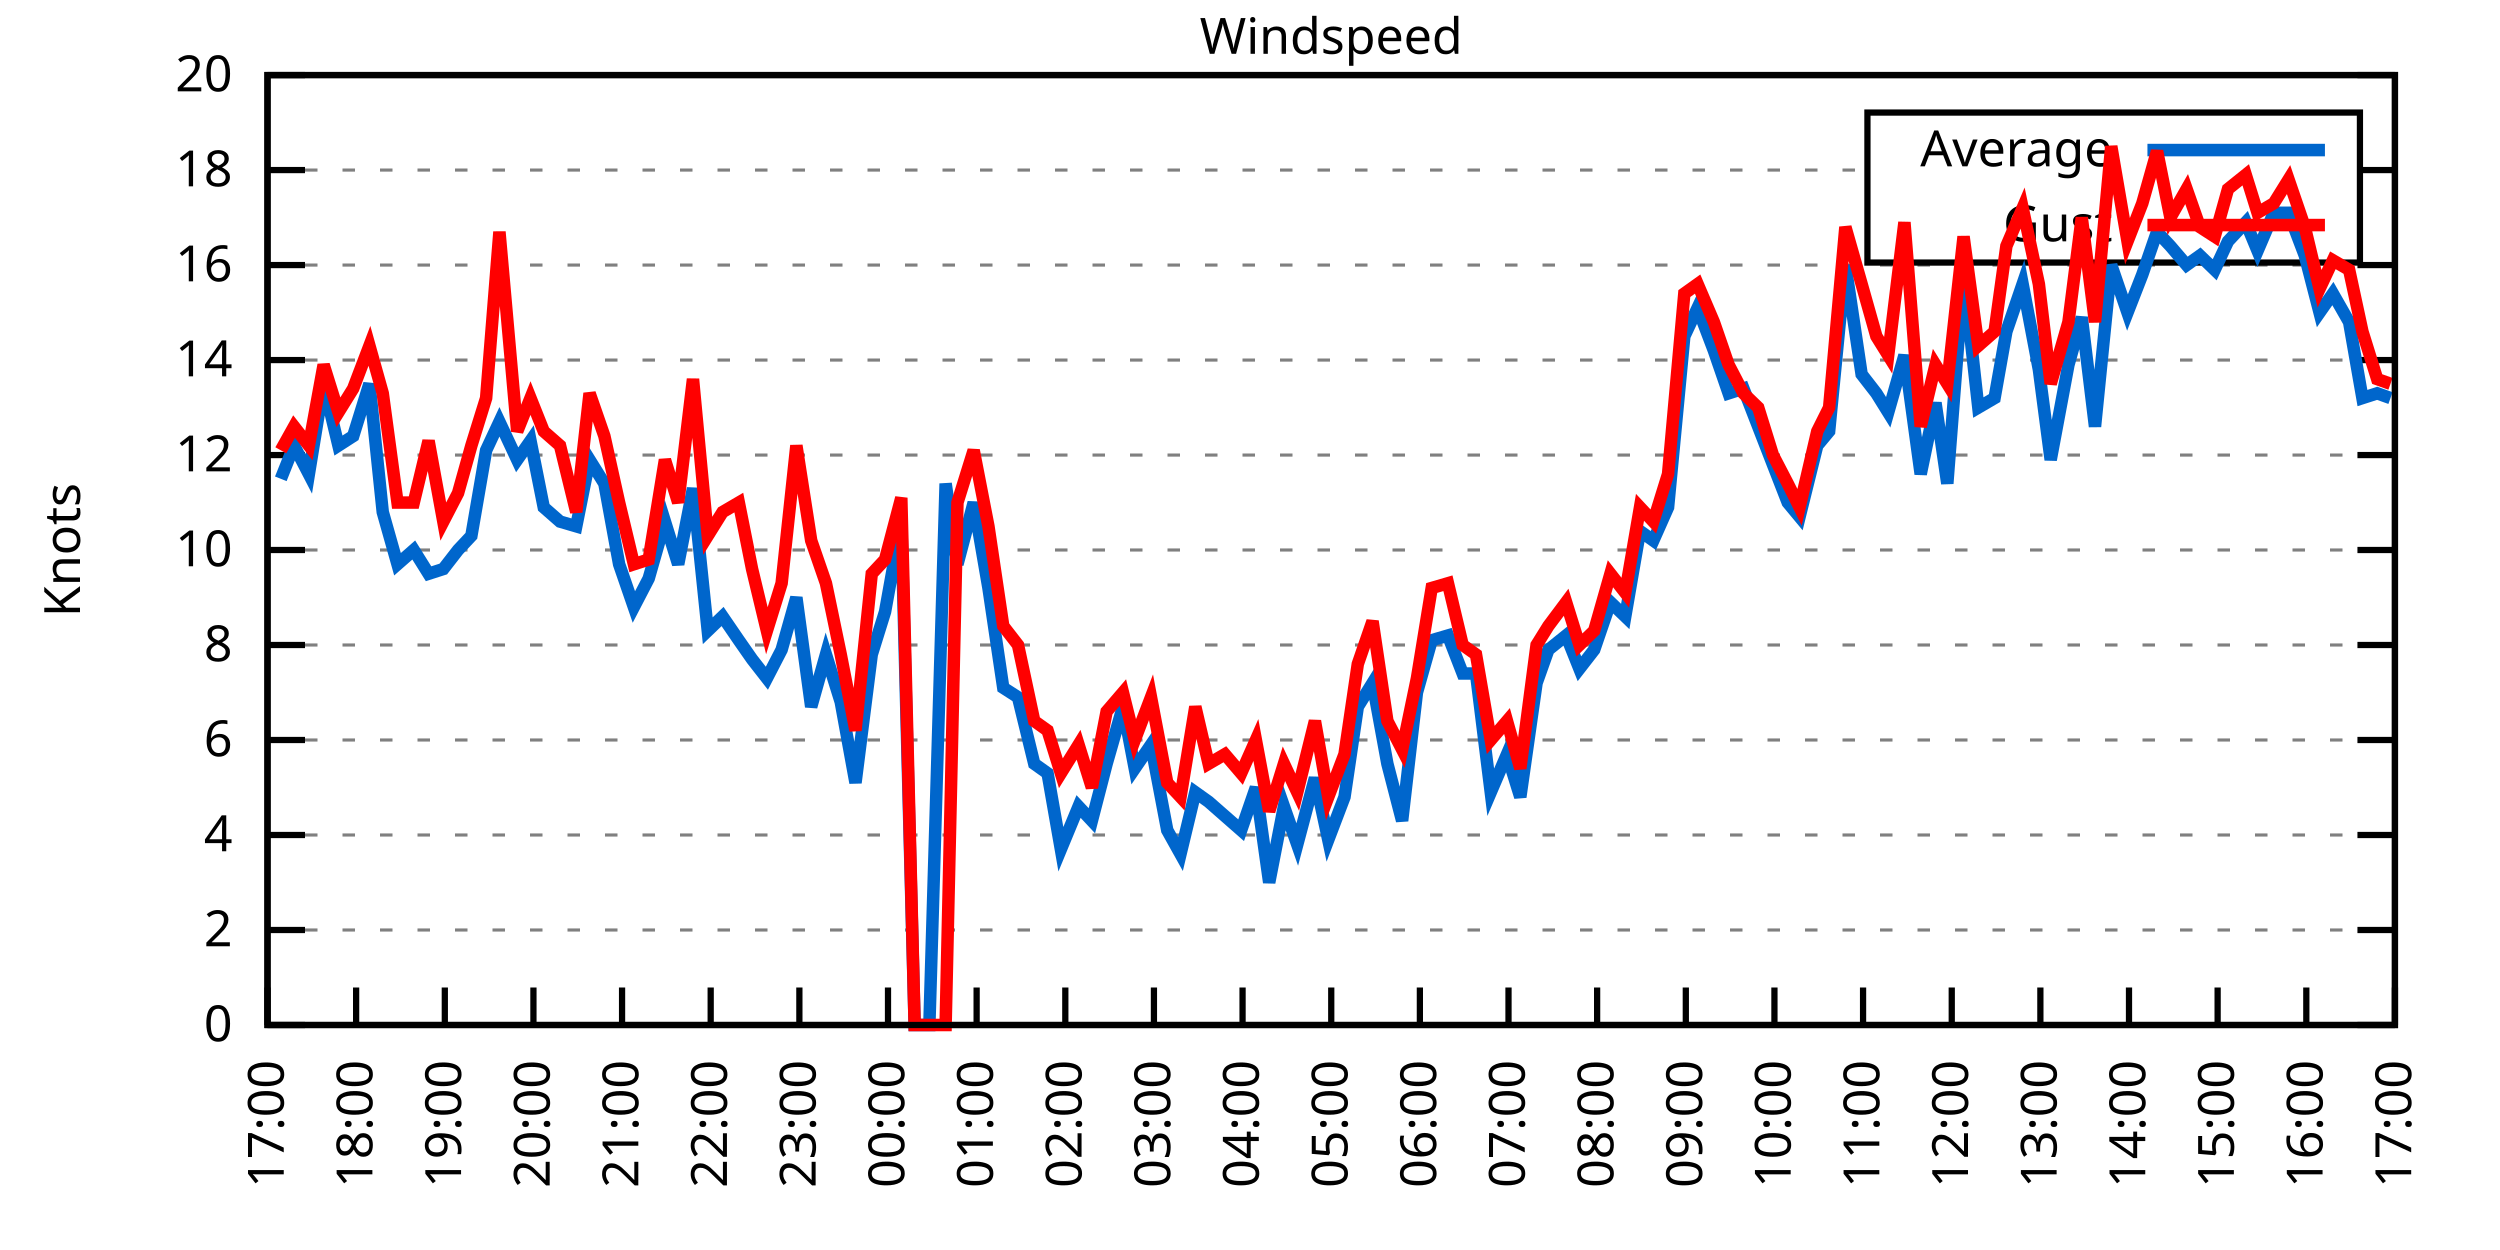
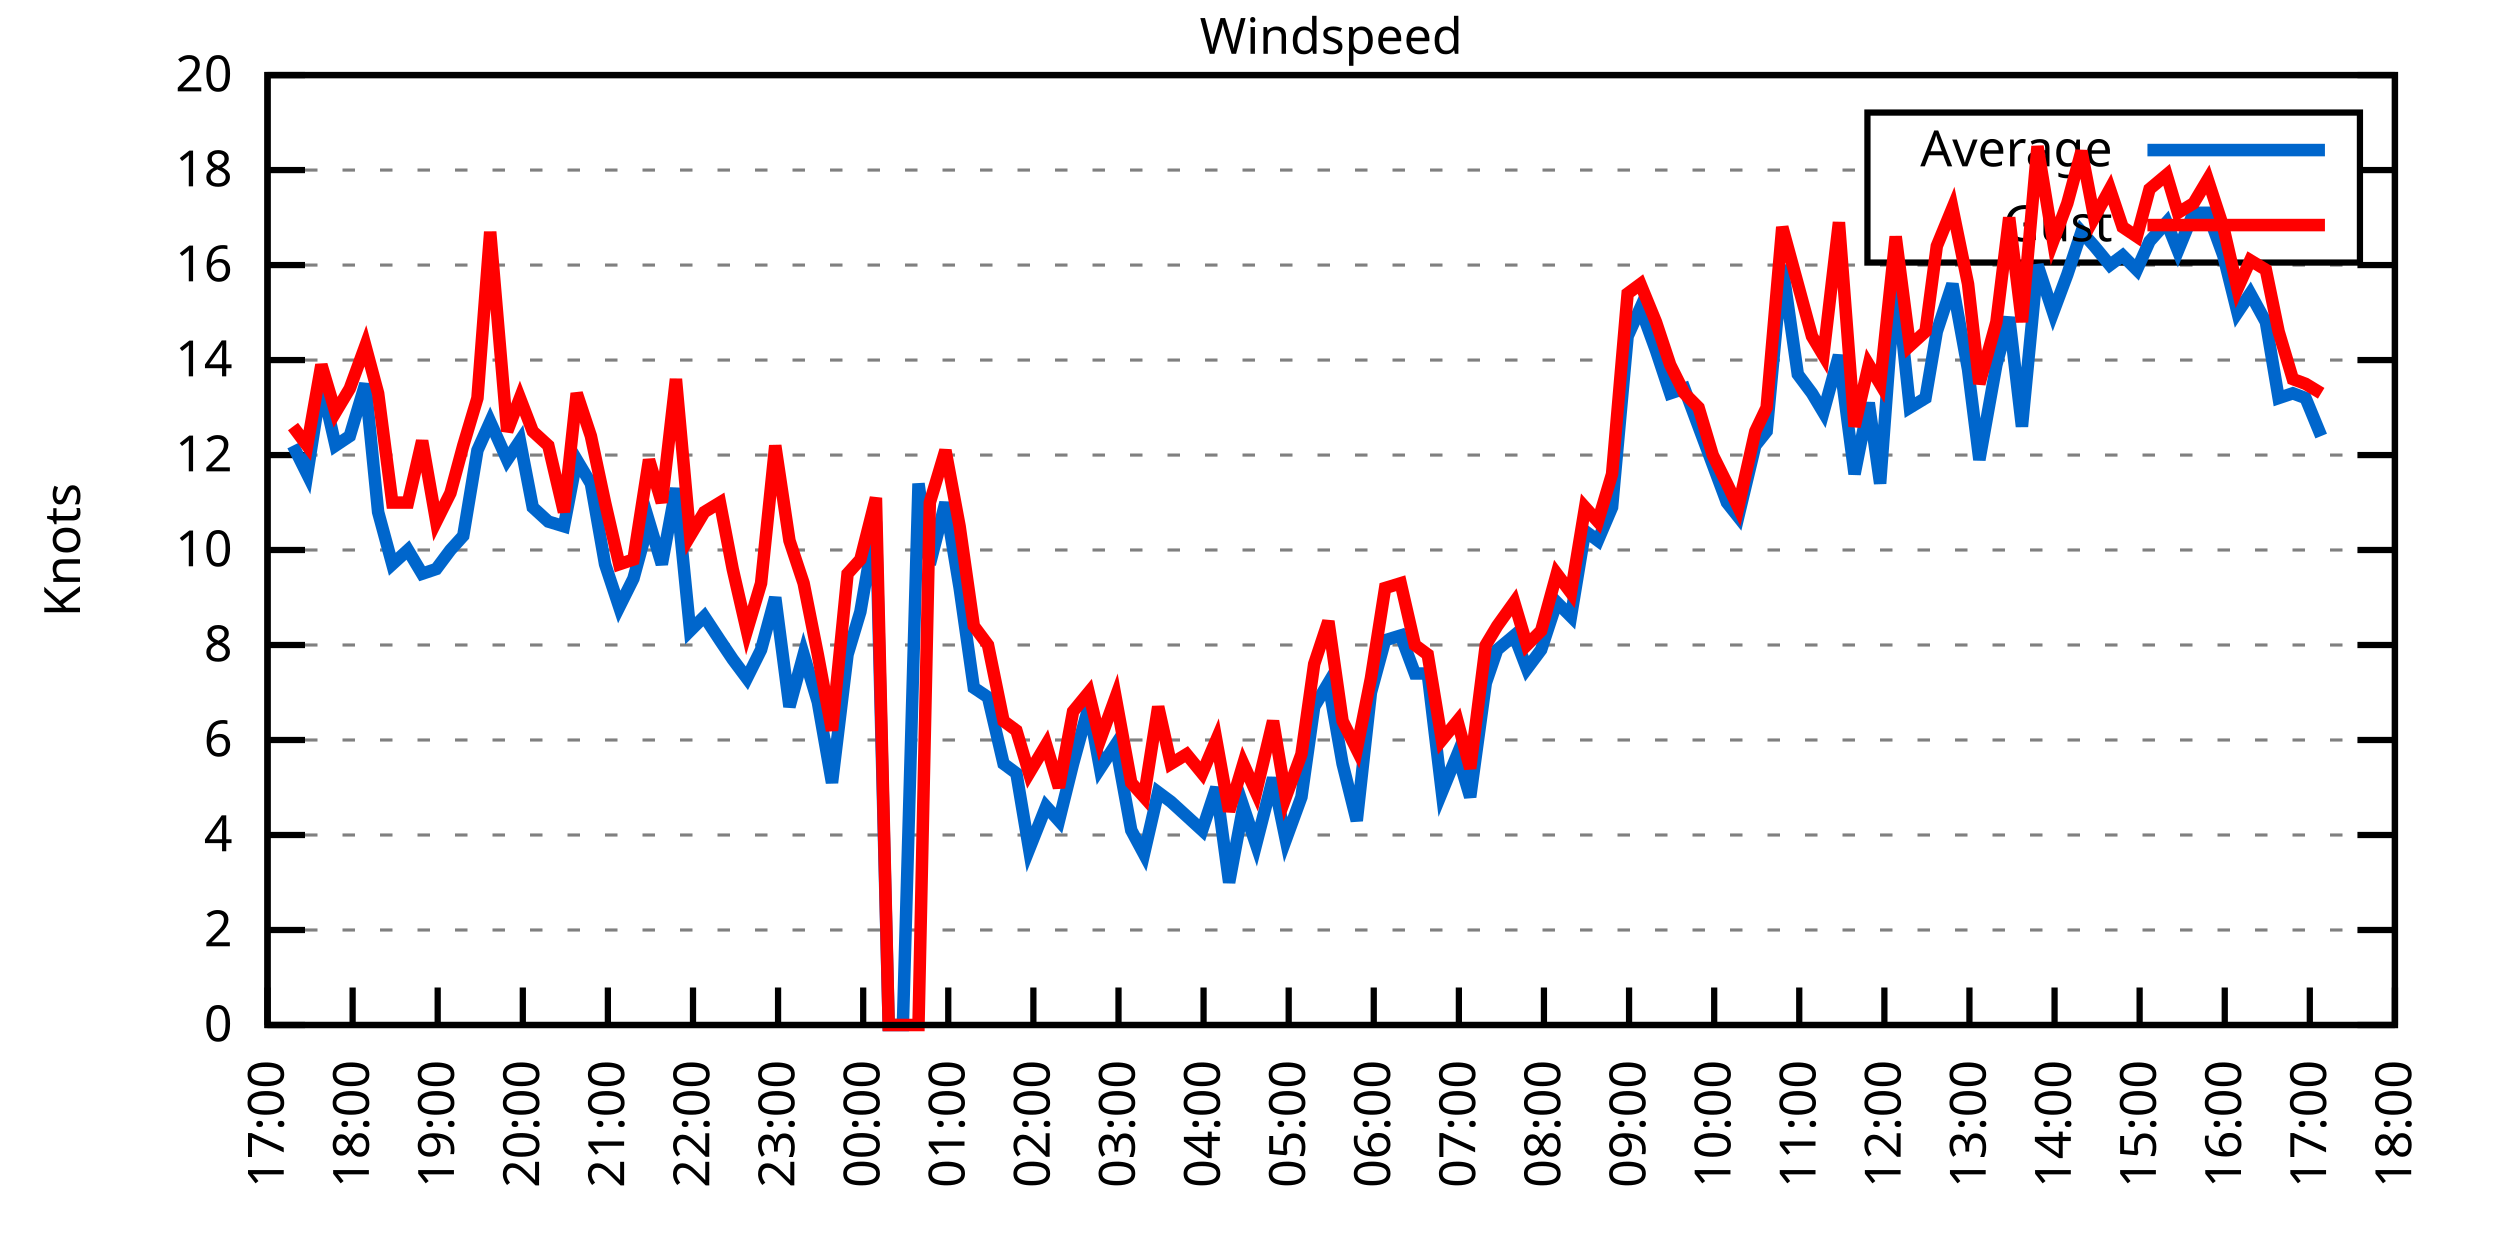
<svg xmlns="http://www.w3.org/2000/svg" xmlns:xlink="http://www.w3.org/1999/xlink" width="400" height="200" viewBox="0 0 400 200">
  <g id="gnuplot_canvas">
    <rect x="0" y="0" width="400" height="200" fill="none" />
    <defs>
      <circle id="gpDot" r="0.5" stroke-width="0.5" stroke="currentColor" />
      <path id="gpPt0" stroke-width="0.333" stroke="currentColor" d="M-1,0 h2 M0,-1 v2" />
      <path id="gpPt1" stroke-width="0.333" stroke="currentColor" d="M-1,-1 L1,1 M1,-1 L-1,1" />
      <path id="gpPt2" stroke-width="0.333" stroke="currentColor" d="M-1,0 L1,0 M0,-1 L0,1 M-1,-1 L1,1 M-1,1 L1,-1" />
      <rect id="gpPt3" stroke-width="0.333" stroke="currentColor" x="-1" y="-1" width="2" height="2" />
      <rect id="gpPt4" stroke-width="0.333" stroke="currentColor" fill="currentColor" x="-1" y="-1" width="2" height="2" />
      <circle id="gpPt5" stroke-width="0.333" stroke="currentColor" cx="0" cy="0" r="1" />
      <use xlink:href="#gpPt5" id="gpPt6" fill="currentColor" stroke="none" />
      <path id="gpPt7" stroke-width="0.333" stroke="currentColor" d="M0,-1.33 L-1.33,0.67 L1.33,0.67 z" />
      <use xlink:href="#gpPt7" id="gpPt8" fill="currentColor" stroke="none" />
      <use xlink:href="#gpPt7" id="gpPt9" stroke="currentColor" transform="rotate(180)" />
      <use xlink:href="#gpPt9" id="gpPt10" fill="currentColor" stroke="none" />
      <use xlink:href="#gpPt3" id="gpPt11" stroke="currentColor" transform="rotate(45)" />
      <use xlink:href="#gpPt11" id="gpPt12" fill="currentColor" stroke="none" />
      <path id="gpPt13" stroke-width="0.333" stroke="currentColor" d="M0,1.330 L1.265,0.411 L0.782,-1.067 L-0.782,-1.076 L-1.265,0.411 z" />
      <use xlink:href="#gpPt13" id="gpPt14" fill="currentColor" stroke="none" />
      <filter id="textbox" filterUnits="objectBoundingBox" x="0" y="0" height="1" width="1">
        <feFlood flood-color="white" flood-opacity="1" result="bgnd" />
        <feComposite in="SourceGraphic" in2="bgnd" operator="atop" />
      </filter>
      <filter id="greybox" filterUnits="objectBoundingBox" x="0" y="0" height="1" width="1">
        <feFlood flood-color="lightgrey" flood-opacity="1" result="grey" />
        <feComposite in="SourceGraphic" in2="grey" operator="atop" />
      </filter>
    </defs>
    <g fill="none" color="white" stroke="currentColor" stroke-width="1.00" stroke-linecap="butt" stroke-linejoin="miter">
</g>
    <g fill="none" color="black" stroke="currentColor" stroke-width="1.00" stroke-linecap="butt" stroke-linejoin="miter">
      <g stroke="none" shape-rendering="crispEdges">
        <polygon fill="rgb(255, 255, 255)" points="42.80,164.00 383.18,164.00 383.18,12.02 42.80,12.02 " />
      </g>
    </g>
    <g fill="none" color="black" stroke="currentColor" stroke-width="1.00" stroke-linecap="butt" stroke-linejoin="miter">
</g>
    <g fill="none" color="black" stroke="black" stroke-width="0.50" stroke-linecap="butt" stroke-linejoin="miter">
</g>
    <g fill="none" color="gray" stroke="currentColor" stroke-width="0.50" stroke-linecap="butt" stroke-linejoin="miter">
      <path stroke="gray" stroke-dasharray="2,4" class="gridline" d="M42.80,164.00 L383.19,164.00  " />
    </g>
    <g fill="none" color="gray" stroke="gray" stroke-width="1.00" stroke-linecap="butt" stroke-linejoin="miter">
</g>
    <g fill="none" color="black" stroke="currentColor" stroke-width="1.00" stroke-linecap="butt" stroke-linejoin="miter">
      <path stroke="black" d="M42.80,164.00 L48.80,164.00 M383.19,164.00 L377.19,164.00  " />
      <g transform="translate(37.20,166.60)" stroke="none" fill="black" font-family="Sans" font-size="8.00" text-anchor="end">
        <text>
          <tspan font-family="Sans"> 0</tspan>
        </text>
      </g>
    </g>
    <g fill="none" color="black" stroke="currentColor" stroke-width="1.00" stroke-linecap="butt" stroke-linejoin="miter">
</g>
    <g fill="none" color="black" stroke="black" stroke-width="0.50" stroke-linecap="butt" stroke-linejoin="miter">
</g>
    <g fill="none" color="gray" stroke="currentColor" stroke-width="0.50" stroke-linecap="butt" stroke-linejoin="miter">
      <path stroke="gray" stroke-dasharray="2,4" class="gridline" d="M42.80,148.80 L383.19,148.80  " />
    </g>
    <g fill="none" color="gray" stroke="gray" stroke-width="1.00" stroke-linecap="butt" stroke-linejoin="miter">
</g>
    <g fill="none" color="black" stroke="currentColor" stroke-width="1.00" stroke-linecap="butt" stroke-linejoin="miter">
      <path stroke="black" d="M42.80,148.80 L48.80,148.80 M383.19,148.80 L377.19,148.80  " />
      <g transform="translate(37.20,151.40)" stroke="none" fill="black" font-family="Sans" font-size="8.00" text-anchor="end">
        <text>
          <tspan font-family="Sans"> 2</tspan>
        </text>
      </g>
    </g>
    <g fill="none" color="black" stroke="currentColor" stroke-width="1.00" stroke-linecap="butt" stroke-linejoin="miter">
</g>
    <g fill="none" color="black" stroke="black" stroke-width="0.50" stroke-linecap="butt" stroke-linejoin="miter">
</g>
    <g fill="none" color="gray" stroke="currentColor" stroke-width="0.50" stroke-linecap="butt" stroke-linejoin="miter">
      <path stroke="gray" stroke-dasharray="2,4" class="gridline" d="M42.80,133.60 L383.19,133.60  " />
    </g>
    <g fill="none" color="gray" stroke="gray" stroke-width="1.00" stroke-linecap="butt" stroke-linejoin="miter">
</g>
    <g fill="none" color="black" stroke="currentColor" stroke-width="1.00" stroke-linecap="butt" stroke-linejoin="miter">
      <path stroke="black" d="M42.80,133.60 L48.80,133.60 M383.19,133.60 L377.19,133.60  " />
      <g transform="translate(37.20,136.20)" stroke="none" fill="black" font-family="Sans" font-size="8.00" text-anchor="end">
        <text>
          <tspan font-family="Sans"> 4</tspan>
        </text>
      </g>
    </g>
    <g fill="none" color="black" stroke="currentColor" stroke-width="1.00" stroke-linecap="butt" stroke-linejoin="miter">
</g>
    <g fill="none" color="black" stroke="black" stroke-width="0.50" stroke-linecap="butt" stroke-linejoin="miter">
</g>
    <g fill="none" color="gray" stroke="currentColor" stroke-width="0.50" stroke-linecap="butt" stroke-linejoin="miter">
      <path stroke="gray" stroke-dasharray="2,4" class="gridline" d="M42.80,118.40 L383.19,118.40  " />
    </g>
    <g fill="none" color="gray" stroke="gray" stroke-width="1.00" stroke-linecap="butt" stroke-linejoin="miter">
</g>
    <g fill="none" color="black" stroke="currentColor" stroke-width="1.00" stroke-linecap="butt" stroke-linejoin="miter">
      <path stroke="black" d="M42.80,118.40 L48.80,118.40 M383.19,118.40 L377.19,118.40  " />
      <g transform="translate(37.20,121.00)" stroke="none" fill="black" font-family="Sans" font-size="8.00" text-anchor="end">
        <text>
          <tspan font-family="Sans"> 6</tspan>
        </text>
      </g>
    </g>
    <g fill="none" color="black" stroke="currentColor" stroke-width="1.00" stroke-linecap="butt" stroke-linejoin="miter">
</g>
    <g fill="none" color="black" stroke="black" stroke-width="0.50" stroke-linecap="butt" stroke-linejoin="miter">
</g>
    <g fill="none" color="gray" stroke="currentColor" stroke-width="0.50" stroke-linecap="butt" stroke-linejoin="miter">
      <path stroke="gray" stroke-dasharray="2,4" class="gridline" d="M42.80,103.20 L383.19,103.20  " />
    </g>
    <g fill="none" color="gray" stroke="gray" stroke-width="1.00" stroke-linecap="butt" stroke-linejoin="miter">
</g>
    <g fill="none" color="black" stroke="currentColor" stroke-width="1.00" stroke-linecap="butt" stroke-linejoin="miter">
      <path stroke="black" d="M42.80,103.20 L48.80,103.20 M383.19,103.20 L377.19,103.20  " />
      <g transform="translate(37.20,105.80)" stroke="none" fill="black" font-family="Sans" font-size="8.00" text-anchor="end">
        <text>
          <tspan font-family="Sans"> 8</tspan>
        </text>
      </g>
    </g>
    <g fill="none" color="black" stroke="currentColor" stroke-width="1.00" stroke-linecap="butt" stroke-linejoin="miter">
</g>
    <g fill="none" color="black" stroke="black" stroke-width="0.50" stroke-linecap="butt" stroke-linejoin="miter">
</g>
    <g fill="none" color="gray" stroke="currentColor" stroke-width="0.50" stroke-linecap="butt" stroke-linejoin="miter">
      <path stroke="gray" stroke-dasharray="2,4" class="gridline" d="M42.80,88.00 L383.19,88.00  " />
    </g>
    <g fill="none" color="gray" stroke="gray" stroke-width="1.00" stroke-linecap="butt" stroke-linejoin="miter">
</g>
    <g fill="none" color="black" stroke="currentColor" stroke-width="1.00" stroke-linecap="butt" stroke-linejoin="miter">
      <path stroke="black" d="M42.80,88.00 L48.80,88.00 M383.19,88.00 L377.19,88.00  " />
      <g transform="translate(37.20,90.60)" stroke="none" fill="black" font-family="Sans" font-size="8.00" text-anchor="end">
        <text>
          <tspan font-family="Sans"> 10</tspan>
        </text>
      </g>
    </g>
    <g fill="none" color="black" stroke="currentColor" stroke-width="1.00" stroke-linecap="butt" stroke-linejoin="miter">
</g>
    <g fill="none" color="black" stroke="black" stroke-width="0.50" stroke-linecap="butt" stroke-linejoin="miter">
</g>
    <g fill="none" color="gray" stroke="currentColor" stroke-width="0.50" stroke-linecap="butt" stroke-linejoin="miter">
      <path stroke="gray" stroke-dasharray="2,4" class="gridline" d="M42.80,72.81 L383.19,72.81  " />
    </g>
    <g fill="none" color="gray" stroke="gray" stroke-width="1.00" stroke-linecap="butt" stroke-linejoin="miter">
</g>
    <g fill="none" color="black" stroke="currentColor" stroke-width="1.00" stroke-linecap="butt" stroke-linejoin="miter">
      <path stroke="black" d="M42.80,72.81 L48.80,72.81 M383.19,72.81 L377.19,72.81  " />
      <g transform="translate(37.20,75.41)" stroke="none" fill="black" font-family="Sans" font-size="8.00" text-anchor="end">
        <text>
          <tspan font-family="Sans"> 12</tspan>
        </text>
      </g>
    </g>
    <g fill="none" color="black" stroke="currentColor" stroke-width="1.00" stroke-linecap="butt" stroke-linejoin="miter">
</g>
    <g fill="none" color="black" stroke="black" stroke-width="0.50" stroke-linecap="butt" stroke-linejoin="miter">
</g>
    <g fill="none" color="gray" stroke="currentColor" stroke-width="0.50" stroke-linecap="butt" stroke-linejoin="miter">
      <path stroke="gray" stroke-dasharray="2,4" class="gridline" d="M42.80,57.61 L383.19,57.61  " />
    </g>
    <g fill="none" color="gray" stroke="gray" stroke-width="1.00" stroke-linecap="butt" stroke-linejoin="miter">
</g>
    <g fill="none" color="black" stroke="currentColor" stroke-width="1.00" stroke-linecap="butt" stroke-linejoin="miter">
      <path stroke="black" d="M42.80,57.61 L48.80,57.61 M383.19,57.61 L377.19,57.61  " />
      <g transform="translate(37.20,60.21)" stroke="none" fill="black" font-family="Sans" font-size="8.00" text-anchor="end">
        <text>
          <tspan font-family="Sans"> 14</tspan>
        </text>
      </g>
    </g>
    <g fill="none" color="black" stroke="currentColor" stroke-width="1.00" stroke-linecap="butt" stroke-linejoin="miter">
</g>
    <g fill="none" color="black" stroke="black" stroke-width="0.50" stroke-linecap="butt" stroke-linejoin="miter">
</g>
    <g fill="none" color="gray" stroke="currentColor" stroke-width="0.50" stroke-linecap="butt" stroke-linejoin="miter">
      <path stroke="gray" stroke-dasharray="2,4" class="gridline" d="M42.80,42.41 L383.19,42.41  " />
    </g>
    <g fill="none" color="gray" stroke="gray" stroke-width="1.00" stroke-linecap="butt" stroke-linejoin="miter">
</g>
    <g fill="none" color="black" stroke="currentColor" stroke-width="1.00" stroke-linecap="butt" stroke-linejoin="miter">
      <path stroke="black" d="M42.80,42.41 L48.80,42.41 M383.19,42.41 L377.19,42.41  " />
      <g transform="translate(37.20,45.01)" stroke="none" fill="black" font-family="Sans" font-size="8.00" text-anchor="end">
        <text>
          <tspan font-family="Sans"> 16</tspan>
        </text>
      </g>
    </g>
    <g fill="none" color="black" stroke="currentColor" stroke-width="1.00" stroke-linecap="butt" stroke-linejoin="miter">
</g>
    <g fill="none" color="black" stroke="black" stroke-width="0.50" stroke-linecap="butt" stroke-linejoin="miter">
</g>
    <g fill="none" color="gray" stroke="currentColor" stroke-width="0.50" stroke-linecap="butt" stroke-linejoin="miter">
      <path stroke="gray" stroke-dasharray="2,4" class="gridline" d="M42.80,27.21 L298.79,27.21 M377.59,27.21 L383.19,27.21  " />
    </g>
    <g fill="none" color="gray" stroke="gray" stroke-width="1.00" stroke-linecap="butt" stroke-linejoin="miter">
</g>
    <g fill="none" color="black" stroke="currentColor" stroke-width="1.00" stroke-linecap="butt" stroke-linejoin="miter">
      <path stroke="black" d="M42.80,27.21 L48.80,27.21 M383.19,27.21 L377.19,27.21  " />
      <g transform="translate(37.20,29.81)" stroke="none" fill="black" font-family="Sans" font-size="8.00" text-anchor="end">
        <text>
          <tspan font-family="Sans"> 18</tspan>
        </text>
      </g>
    </g>
    <g fill="none" color="black" stroke="currentColor" stroke-width="1.00" stroke-linecap="butt" stroke-linejoin="miter">
</g>
    <g fill="none" color="black" stroke="black" stroke-width="0.50" stroke-linecap="butt" stroke-linejoin="miter">
</g>
    <g fill="none" color="gray" stroke="currentColor" stroke-width="0.50" stroke-linecap="butt" stroke-linejoin="miter">
      <path stroke="gray" stroke-dasharray="2,4" class="gridline" d="M42.80,12.01 L383.19,12.01  " />
    </g>
    <g fill="none" color="gray" stroke="gray" stroke-width="1.00" stroke-linecap="butt" stroke-linejoin="miter">
</g>
    <g fill="none" color="black" stroke="currentColor" stroke-width="1.00" stroke-linecap="butt" stroke-linejoin="miter">
      <path stroke="black" d="M42.80,12.01 L48.80,12.01 M383.19,12.01 L377.19,12.01  " />
      <g transform="translate(37.20,14.61)" stroke="none" fill="black" font-family="Sans" font-size="8.00" text-anchor="end">
        <text>
          <tspan font-family="Sans"> 20</tspan>
        </text>
      </g>
    </g>
    <g fill="none" color="black" stroke="currentColor" stroke-width="1.00" stroke-linecap="butt" stroke-linejoin="miter">
      <path stroke="black" d="M42.80,164.00 L42.80,158.00  " />
      <g transform="translate(45.40,169.60) rotate(270.00)" stroke="none" fill="black" font-family="Sans" font-size="8.00" text-anchor="end">
        <text>
          <tspan font-family="Sans">17:00</tspan>
        </text>
      </g>
    </g>
    <g fill="none" color="black" stroke="currentColor" stroke-width="1.00" stroke-linecap="butt" stroke-linejoin="miter">
-       <path stroke="black" d="M56.98,164.00 L56.98,158.00  " />
-       <g transform="translate(59.58,169.60) rotate(270.00)" stroke="none" fill="black" font-family="Sans" font-size="8.00" text-anchor="end">
+       <path stroke="black" d="M56.42,164.00 L56.42,158.00  " />
+       <g transform="translate(59.02,169.60) rotate(270.00)" stroke="none" fill="black" font-family="Sans" font-size="8.00" text-anchor="end">
        <text>
          <tspan font-family="Sans">18:00</tspan>
        </text>
      </g>
    </g>
    <g fill="none" color="black" stroke="currentColor" stroke-width="1.00" stroke-linecap="butt" stroke-linejoin="miter">
-       <path stroke="black" d="M71.17,164.00 L71.17,158.00  " />
-       <g transform="translate(73.77,169.60) rotate(270.00)" stroke="none" fill="black" font-family="Sans" font-size="8.00" text-anchor="end">
+       <path stroke="black" d="M70.03,164.00 L70.03,158.00  " />
+       <g transform="translate(72.63,169.60) rotate(270.00)" stroke="none" fill="black" font-family="Sans" font-size="8.00" text-anchor="end">
        <text>
          <tspan font-family="Sans">19:00</tspan>
        </text>
      </g>
    </g>
    <g fill="none" color="black" stroke="currentColor" stroke-width="1.00" stroke-linecap="butt" stroke-linejoin="miter">
-       <path stroke="black" d="M85.35,164.00 L85.35,158.00  " />
-       <g transform="translate(87.95,169.60) rotate(270.00)" stroke="none" fill="black" font-family="Sans" font-size="8.00" text-anchor="end">
+       <path stroke="black" d="M83.65,164.00 L83.65,158.00  " />
+       <g transform="translate(86.25,169.60) rotate(270.00)" stroke="none" fill="black" font-family="Sans" font-size="8.00" text-anchor="end">
        <text>
          <tspan font-family="Sans">20:00</tspan>
        </text>
      </g>
    </g>
    <g fill="none" color="black" stroke="currentColor" stroke-width="1.00" stroke-linecap="butt" stroke-linejoin="miter">
-       <path stroke="black" d="M99.53,164.00 L99.53,158.00  " />
-       <g transform="translate(102.13,169.60) rotate(270.00)" stroke="none" fill="black" font-family="Sans" font-size="8.00" text-anchor="end">
+       <path stroke="black" d="M97.26,164.00 L97.26,158.00  " />
+       <g transform="translate(99.86,169.60) rotate(270.00)" stroke="none" fill="black" font-family="Sans" font-size="8.00" text-anchor="end">
        <text>
          <tspan font-family="Sans">21:00</tspan>
        </text>
      </g>
    </g>
    <g fill="none" color="black" stroke="currentColor" stroke-width="1.00" stroke-linecap="butt" stroke-linejoin="miter">
-       <path stroke="black" d="M113.71,164.00 L113.71,158.00  " />
-       <g transform="translate(116.31,169.60) rotate(270.00)" stroke="none" fill="black" font-family="Sans" font-size="8.00" text-anchor="end">
+       <path stroke="black" d="M110.88,164.00 L110.88,158.00  " />
+       <g transform="translate(113.48,169.60) rotate(270.00)" stroke="none" fill="black" font-family="Sans" font-size="8.00" text-anchor="end">
        <text>
          <tspan font-family="Sans">22:00</tspan>
        </text>
      </g>
    </g>
    <g fill="none" color="black" stroke="currentColor" stroke-width="1.00" stroke-linecap="butt" stroke-linejoin="miter">
-       <path stroke="black" d="M127.90,164.00 L127.90,158.00  " />
-       <g transform="translate(130.50,169.60) rotate(270.00)" stroke="none" fill="black" font-family="Sans" font-size="8.00" text-anchor="end">
+       <path stroke="black" d="M124.49,164.00 L124.49,158.00  " />
+       <g transform="translate(127.09,169.60) rotate(270.00)" stroke="none" fill="black" font-family="Sans" font-size="8.00" text-anchor="end">
        <text>
          <tspan font-family="Sans">23:00</tspan>
        </text>
      </g>
    </g>
    <g fill="none" color="black" stroke="currentColor" stroke-width="1.00" stroke-linecap="butt" stroke-linejoin="miter">
-       <path stroke="black" d="M142.08,164.00 L142.08,158.00  " />
-       <g transform="translate(144.68,169.60) rotate(270.00)" stroke="none" fill="black" font-family="Sans" font-size="8.00" text-anchor="end">
+       <path stroke="black" d="M138.11,164.00 L138.11,158.00  " />
+       <g transform="translate(140.71,169.60) rotate(270.00)" stroke="none" fill="black" font-family="Sans" font-size="8.00" text-anchor="end">
        <text>
          <tspan font-family="Sans">00:00</tspan>
        </text>
      </g>
    </g>
    <g fill="none" color="black" stroke="currentColor" stroke-width="1.00" stroke-linecap="butt" stroke-linejoin="miter">
-       <path stroke="black" d="M156.26,164.00 L156.26,158.00  " />
-       <g transform="translate(158.86,169.60) rotate(270.00)" stroke="none" fill="black" font-family="Sans" font-size="8.00" text-anchor="end">
+       <path stroke="black" d="M151.72,164.00 L151.72,158.00  " />
+       <g transform="translate(154.32,169.60) rotate(270.00)" stroke="none" fill="black" font-family="Sans" font-size="8.00" text-anchor="end">
        <text>
          <tspan font-family="Sans">01:00</tspan>
        </text>
      </g>
    </g>
    <g fill="none" color="black" stroke="currentColor" stroke-width="1.00" stroke-linecap="butt" stroke-linejoin="miter">
-       <path stroke="black" d="M170.45,164.00 L170.45,158.00  " />
-       <g transform="translate(173.05,169.60) rotate(270.00)" stroke="none" fill="black" font-family="Sans" font-size="8.00" text-anchor="end">
+       <path stroke="black" d="M165.34,164.00 L165.34,158.00  " />
+       <g transform="translate(167.94,169.60) rotate(270.00)" stroke="none" fill="black" font-family="Sans" font-size="8.00" text-anchor="end">
        <text>
          <tspan font-family="Sans">02:00</tspan>
        </text>
      </g>
    </g>
    <g fill="none" color="black" stroke="currentColor" stroke-width="1.00" stroke-linecap="butt" stroke-linejoin="miter">
-       <path stroke="black" d="M184.63,164.00 L184.63,158.00  " />
-       <g transform="translate(187.23,169.60) rotate(270.00)" stroke="none" fill="black" font-family="Sans" font-size="8.00" text-anchor="end">
+       <path stroke="black" d="M178.96,164.00 L178.96,158.00  " />
+       <g transform="translate(181.56,169.60) rotate(270.00)" stroke="none" fill="black" font-family="Sans" font-size="8.00" text-anchor="end">
        <text>
          <tspan font-family="Sans">03:00</tspan>
        </text>
      </g>
    </g>
    <g fill="none" color="black" stroke="currentColor" stroke-width="1.00" stroke-linecap="butt" stroke-linejoin="miter">
-       <path stroke="black" d="M198.81,164.00 L198.81,158.00  " />
-       <g transform="translate(201.41,169.60) rotate(270.00)" stroke="none" fill="black" font-family="Sans" font-size="8.00" text-anchor="end">
+       <path stroke="black" d="M192.57,164.00 L192.57,158.00  " />
+       <g transform="translate(195.17,169.60) rotate(270.00)" stroke="none" fill="black" font-family="Sans" font-size="8.00" text-anchor="end">
        <text>
          <tspan font-family="Sans">04:00</tspan>
        </text>
      </g>
    </g>
    <g fill="none" color="black" stroke="currentColor" stroke-width="1.00" stroke-linecap="butt" stroke-linejoin="miter">
-       <path stroke="black" d="M213.00,164.00 L213.00,158.00  " />
-       <g transform="translate(215.60,169.60) rotate(270.00)" stroke="none" fill="black" font-family="Sans" font-size="8.00" text-anchor="end">
+       <path stroke="black" d="M206.19,164.00 L206.19,158.00  " />
+       <g transform="translate(208.79,169.60) rotate(270.00)" stroke="none" fill="black" font-family="Sans" font-size="8.00" text-anchor="end">
        <text>
          <tspan font-family="Sans">05:00</tspan>
        </text>
      </g>
    </g>
    <g fill="none" color="black" stroke="currentColor" stroke-width="1.00" stroke-linecap="butt" stroke-linejoin="miter">
-       <path stroke="black" d="M227.18,164.00 L227.18,158.00  " />
-       <g transform="translate(229.78,169.60) rotate(270.00)" stroke="none" fill="black" font-family="Sans" font-size="8.00" text-anchor="end">
+       <path stroke="black" d="M219.80,164.00 L219.80,158.00  " />
+       <g transform="translate(222.40,169.60) rotate(270.00)" stroke="none" fill="black" font-family="Sans" font-size="8.00" text-anchor="end">
        <text>
          <tspan font-family="Sans">06:00</tspan>
        </text>
      </g>
    </g>
    <g fill="none" color="black" stroke="currentColor" stroke-width="1.00" stroke-linecap="butt" stroke-linejoin="miter">
-       <path stroke="black" d="M241.36,164.00 L241.36,158.00  " />
-       <g transform="translate(243.96,169.60) rotate(270.00)" stroke="none" fill="black" font-family="Sans" font-size="8.00" text-anchor="end">
+       <path stroke="black" d="M233.42,164.00 L233.42,158.00  " />
+       <g transform="translate(236.02,169.60) rotate(270.00)" stroke="none" fill="black" font-family="Sans" font-size="8.00" text-anchor="end">
        <text>
          <tspan font-family="Sans">07:00</tspan>
        </text>
      </g>
    </g>
    <g fill="none" color="black" stroke="currentColor" stroke-width="1.00" stroke-linecap="butt" stroke-linejoin="miter">
-       <path stroke="black" d="M255.54,164.00 L255.54,158.00  " />
-       <g transform="translate(258.14,169.60) rotate(270.00)" stroke="none" fill="black" font-family="Sans" font-size="8.00" text-anchor="end">
+       <path stroke="black" d="M247.03,164.00 L247.03,158.00  " />
+       <g transform="translate(249.63,169.60) rotate(270.00)" stroke="none" fill="black" font-family="Sans" font-size="8.00" text-anchor="end">
        <text>
          <tspan font-family="Sans">08:00</tspan>
        </text>
      </g>
    </g>
    <g fill="none" color="black" stroke="currentColor" stroke-width="1.00" stroke-linecap="butt" stroke-linejoin="miter">
-       <path stroke="black" d="M269.73,164.00 L269.73,158.00  " />
-       <g transform="translate(272.33,169.60) rotate(270.00)" stroke="none" fill="black" font-family="Sans" font-size="8.00" text-anchor="end">
+       <path stroke="black" d="M260.65,164.00 L260.65,158.00  " />
+       <g transform="translate(263.25,169.60) rotate(270.00)" stroke="none" fill="black" font-family="Sans" font-size="8.00" text-anchor="end">
        <text>
          <tspan font-family="Sans">09:00</tspan>
        </text>
      </g>
    </g>
    <g fill="none" color="black" stroke="currentColor" stroke-width="1.00" stroke-linecap="butt" stroke-linejoin="miter">
-       <path stroke="black" d="M283.91,164.00 L283.91,158.00  " />
-       <g transform="translate(286.51,169.60) rotate(270.00)" stroke="none" fill="black" font-family="Sans" font-size="8.00" text-anchor="end">
+       <path stroke="black" d="M274.27,164.00 L274.27,158.00  " />
+       <g transform="translate(276.87,169.60) rotate(270.00)" stroke="none" fill="black" font-family="Sans" font-size="8.00" text-anchor="end">
        <text>
          <tspan font-family="Sans">10:00</tspan>
        </text>
      </g>
    </g>
    <g fill="none" color="black" stroke="currentColor" stroke-width="1.00" stroke-linecap="butt" stroke-linejoin="miter">
-       <path stroke="black" d="M298.09,164.00 L298.09,158.00  " />
-       <g transform="translate(300.69,169.60) rotate(270.00)" stroke="none" fill="black" font-family="Sans" font-size="8.00" text-anchor="end">
+       <path stroke="black" d="M287.88,164.00 L287.88,158.00  " />
+       <g transform="translate(290.48,169.60) rotate(270.00)" stroke="none" fill="black" font-family="Sans" font-size="8.00" text-anchor="end">
        <text>
          <tspan font-family="Sans">11:00</tspan>
        </text>
      </g>
    </g>
    <g fill="none" color="black" stroke="currentColor" stroke-width="1.00" stroke-linecap="butt" stroke-linejoin="miter">
-       <path stroke="black" d="M312.28,164.00 L312.28,158.00  " />
-       <g transform="translate(314.88,169.60) rotate(270.00)" stroke="none" fill="black" font-family="Sans" font-size="8.00" text-anchor="end">
+       <path stroke="black" d="M301.50,164.00 L301.50,158.00  " />
+       <g transform="translate(304.10,169.60) rotate(270.00)" stroke="none" fill="black" font-family="Sans" font-size="8.00" text-anchor="end">
        <text>
          <tspan font-family="Sans">12:00</tspan>
        </text>
      </g>
    </g>
    <g fill="none" color="black" stroke="currentColor" stroke-width="1.00" stroke-linecap="butt" stroke-linejoin="miter">
-       <path stroke="black" d="M326.46,164.00 L326.46,158.00  " />
-       <g transform="translate(329.06,169.60) rotate(270.00)" stroke="none" fill="black" font-family="Sans" font-size="8.00" text-anchor="end">
+       <path stroke="black" d="M315.11,164.00 L315.11,158.00  " />
+       <g transform="translate(317.71,169.60) rotate(270.00)" stroke="none" fill="black" font-family="Sans" font-size="8.00" text-anchor="end">
        <text>
          <tspan font-family="Sans">13:00</tspan>
        </text>
      </g>
    </g>
    <g fill="none" color="black" stroke="currentColor" stroke-width="1.00" stroke-linecap="butt" stroke-linejoin="miter">
-       <path stroke="black" d="M340.64,164.00 L340.64,158.00  " />
-       <g transform="translate(343.24,169.60) rotate(270.00)" stroke="none" fill="black" font-family="Sans" font-size="8.00" text-anchor="end">
+       <path stroke="black" d="M328.73,164.00 L328.73,158.00  " />
+       <g transform="translate(331.33,169.60) rotate(270.00)" stroke="none" fill="black" font-family="Sans" font-size="8.00" text-anchor="end">
        <text>
          <tspan font-family="Sans">14:00</tspan>
        </text>
      </g>
    </g>
    <g fill="none" color="black" stroke="currentColor" stroke-width="1.00" stroke-linecap="butt" stroke-linejoin="miter">
-       <path stroke="black" d="M354.82,164.00 L354.82,158.00  " />
-       <g transform="translate(357.42,169.60) rotate(270.00)" stroke="none" fill="black" font-family="Sans" font-size="8.00" text-anchor="end">
+       <path stroke="black" d="M342.34,164.00 L342.34,158.00  " />
+       <g transform="translate(344.94,169.60) rotate(270.00)" stroke="none" fill="black" font-family="Sans" font-size="8.00" text-anchor="end">
        <text>
          <tspan font-family="Sans">15:00</tspan>
        </text>
      </g>
    </g>
    <g fill="none" color="black" stroke="currentColor" stroke-width="1.00" stroke-linecap="butt" stroke-linejoin="miter">
-       <path stroke="black" d="M369.01,164.00 L369.01,158.00  " />
-       <g transform="translate(371.61,169.60) rotate(270.00)" stroke="none" fill="black" font-family="Sans" font-size="8.00" text-anchor="end">
+       <path stroke="black" d="M355.96,164.00 L355.96,158.00  " />
+       <g transform="translate(358.56,169.60) rotate(270.00)" stroke="none" fill="black" font-family="Sans" font-size="8.00" text-anchor="end">
        <text>
          <tspan font-family="Sans">16:00</tspan>
+         </text>
+       </g>
+     </g>
+     <g fill="none" color="black" stroke="currentColor" stroke-width="1.00" stroke-linecap="butt" stroke-linejoin="miter">
+       <path stroke="black" d="M369.57,164.00 L369.57,158.00  " />
+       <g transform="translate(372.17,169.60) rotate(270.00)" stroke="none" fill="black" font-family="Sans" font-size="8.00" text-anchor="end">
+         <text>
+           <tspan font-family="Sans">17:00</tspan>
        </text>
      </g>
    </g>
    <g fill="none" color="black" stroke="currentColor" stroke-width="1.00" stroke-linecap="butt" stroke-linejoin="miter">
      <path stroke="black" d="M383.19,164.00 L383.19,158.00  " />
      <g transform="translate(385.79,169.60) rotate(270.00)" stroke="none" fill="black" font-family="Sans" font-size="8.00" text-anchor="end">
        <text>
-           <tspan font-family="Sans">17:00</tspan>
+           <tspan font-family="Sans">18:00</tspan>
        </text>
      </g>
    </g>
    <g fill="none" color="black" stroke="currentColor" stroke-width="1.00" stroke-linecap="butt" stroke-linejoin="miter">
</g>
    <g fill="none" color="black" stroke="currentColor" stroke-width="1.00" stroke-linecap="butt" stroke-linejoin="miter">
      <path stroke="black" d="M42.80,12.01 L42.80,164.00 L383.19,164.00 L383.19,12.01 L42.80,12.01 Z  " />
    </g>
    <g fill="none" color="black" stroke="currentColor" stroke-width="1.00" stroke-linecap="butt" stroke-linejoin="miter">
</g>
    <g fill="none" color="black" stroke="currentColor" stroke-width="1.00" stroke-linecap="butt" stroke-linejoin="miter">
      <path stroke="black" d="M298.79,42.01 L298.79,18.01 L377.59,18.01 L377.59,42.01 L298.79,42.01 Z  " />
    </g>
    <g id="Windspeed_plot_1">
      <g fill="none" color="white" stroke="black" stroke-width="2.00" stroke-linecap="butt" stroke-linejoin="miter">
</g>
      <g fill="none" color="black" stroke="currentColor" stroke-width="2.00" stroke-linecap="butt" stroke-linejoin="miter">
        <g transform="translate(337.99,26.61)" stroke="none" fill="black" font-family="Sans" font-size="8.00" text-anchor="end">
          <text>
            <tspan font-family="Sans">Average</tspan>
          </text>
        </g>
      </g>
      <g fill="none" color="black" stroke="currentColor" stroke-width="2.00" stroke-linecap="butt" stroke-linejoin="miter">
-         <path stroke="rgb(  0, 102, 204)" d="M343.59,24.01 L371.99,24.01 M44.93,76.61 L47.05,71.29 L49.42,75.85 L51.78,61.41 L54.15,71.29 L56.51,69.77   L59.11,61.41 L61.24,81.93 L63.60,90.28 L66.20,88.00 L68.57,91.80 L70.93,91.04 L73.29,88.00 L75.42,85.73   L77.78,72.05 L79.91,67.49 L82.75,73.57 L84.88,70.53 L87.00,81.17 L89.60,83.45 L92.20,84.21 L94.33,73.57   L96.70,77.37 L99.06,90.28 L101.42,97.12 L103.79,92.56 L106.39,83.45 L108.51,90.28 L110.88,78.13 L113.24,100.92   L115.61,98.64 L118.21,102.44 L120.33,105.48 L122.70,108.52 L125.06,103.96 L127.42,95.60 L129.79,113.08 L132.15,104.72   L134.52,112.32 L136.88,125.24 L139.48,104.72 L141.61,97.88 L144.21,83.45 L146.34,164.00 L148.70,164.00 L151.30,77.37   L153.19,90.28 L155.79,80.41 L158.15,94.08 L160.52,110.04 L162.88,111.56 L165.48,122.20 L167.61,123.72 L169.74,135.88   L172.57,129.04 L174.70,131.32 L177.06,122.20 L179.67,113.08 L181.56,122.96 L184.16,119.16 L186.76,132.84 L188.88,136.64   L191.25,126.76 L193.38,128.28 L195.98,130.56 L198.58,132.84 L200.94,126.00 L203.07,141.20 L205.43,129.04 L207.56,135.12   L210.39,124.48 L212.52,134.36 L215.12,127.52 L217.25,113.08 L219.61,109.28 L221.98,122.20 L224.34,131.32 L226.71,110.80   L229.07,102.44 L231.67,101.68 L234.03,107.76 L236.16,107.76 L238.52,126.76 L241.12,120.68 L243.25,127.52 L245.85,109.28   L247.74,103.96 L250.58,101.68 L252.71,107.00 L255.07,103.96 L257.67,96.36 L260.04,98.64 L262.40,84.97 L264.53,86.49   L266.89,81.17 L269.49,53.81 L271.62,49.25 L274.22,56.09 L276.58,62.93 L278.95,62.17 L281.31,68.25 L283.67,74.33   L286.04,80.41 L287.93,82.69 L290.76,71.29 L292.66,69.01 L295.26,42.41 L297.86,59.89 L300.22,62.93 L302.11,65.97   L304.71,56.85 L307.31,75.85 L309.68,64.45 L311.57,77.37 L314.17,43.93 L316.53,65.21 L319.13,63.69 L321.02,53.05   L323.62,45.45 L326.22,59.13 L328.11,73.57 L330.95,58.37 L333.08,50.77 L335.20,68.25 L337.80,42.41 L340.40,50.01   L342.77,43.93 L345.13,37.09 L347.26,39.37 L349.86,42.41 L351.99,40.89 L354.35,43.17 L356.48,38.61 L359.32,35.57   L361.21,40.13 L363.81,34.05 L366.17,34.05 L368.77,40.89 L371.13,50.01 L373.26,46.97 L375.86,51.53 L377.99,63.69   L380.35,62.93 L382.48,63.69  " />
+         <path stroke="rgb(  0, 102, 204)" d="M343.59,24.01 L371.99,24.01 M46.88,71.29 L49.15,75.85 L51.42,61.41 L53.69,71.29 L55.96,69.77 L58.46,61.41   L60.50,81.93 L62.77,90.28 L65.27,88.00 L67.54,91.80 L69.80,91.04 L72.07,88.00 L74.12,85.73 L76.39,72.05   L78.43,67.49 L81.15,73.57 L83.19,70.53 L85.24,81.17 L87.73,83.45 L90.23,84.21 L92.27,73.57 L94.54,77.37   L96.81,90.28 L99.08,97.12 L101.35,92.56 L103.84,83.45 L105.89,90.28 L108.15,78.13 L110.42,100.92 L112.69,98.64   L115.19,102.44 L117.23,105.48 L119.50,108.52 L121.77,103.96 L124.04,95.60 L126.31,113.08 L128.58,104.72 L130.85,112.32   L133.12,125.24 L135.61,104.72 L137.66,97.88 L140.15,83.45 L142.19,164.00 L144.46,164.00 L146.96,77.37 L148.77,90.28   L151.27,80.41 L153.54,94.08 L155.81,110.04 L158.08,111.56 L160.57,122.20 L162.62,123.72 L164.66,135.88 L167.38,129.04   L169.43,131.32 L171.69,122.20 L174.19,113.08 L176.01,122.96 L178.50,119.16 L181.00,132.84 L183.04,136.64 L185.31,126.76   L187.35,128.28 L189.85,130.56 L192.34,132.84 L194.61,126.00 L196.66,141.20 L198.93,129.04 L200.97,135.12 L203.69,124.48   L205.73,134.36 L208.23,127.52 L210.27,113.08 L212.54,109.28 L214.81,122.20 L217.08,131.32 L219.35,110.80 L221.62,102.44   L224.11,101.68 L226.38,107.76 L228.43,107.76 L230.70,126.76 L233.19,120.68 L235.23,127.52 L237.73,109.28 L239.55,103.96   L242.27,101.68 L244.31,107.00 L246.58,103.96 L249.08,96.36 L251.35,98.64 L253.61,84.97 L255.66,86.49 L257.93,81.17   L260.42,53.81 L262.47,49.25 L264.96,56.09 L267.23,62.93 L269.50,62.17 L271.77,68.25 L274.04,74.33 L276.31,80.41   L278.12,82.69 L280.85,71.29 L282.66,69.01 L285.16,42.41 L287.65,59.89 L289.92,62.93 L291.74,65.97 L294.23,56.85   L296.73,75.85 L299.00,64.45 L300.82,77.37 L303.31,43.93 L305.58,65.21 L308.08,63.69 L309.89,53.05 L312.39,45.45   L314.89,59.13 L316.70,73.57 L319.42,58.37 L321.47,50.77 L323.51,68.25 L326.00,42.41 L328.50,50.01 L330.77,43.93   L333.04,37.09 L335.08,39.37 L337.58,42.41 L339.62,40.89 L341.89,43.17 L343.93,38.61 L346.65,35.57 L348.47,40.13   L350.97,34.05 L353.24,34.05 L355.73,40.89 L358.00,50.01 L360.04,46.97 L362.54,51.53 L364.58,63.69 L366.85,62.93   L368.89,63.69 L371.39,69.77  " />
      </g>
    </g>
    <g id="Windspeed_plot_2">
      <g fill="none" color="black" stroke="currentColor" stroke-width="2.00" stroke-linecap="butt" stroke-linejoin="miter">
        <g transform="translate(337.99,38.61)" stroke="none" fill="black" font-family="Sans" font-size="8.00" text-anchor="end">
          <text>
            <tspan font-family="Sans">Gust</tspan>
          </text>
        </g>
      </g>
      <g fill="none" color="black" stroke="currentColor" stroke-width="2.00" stroke-linecap="butt" stroke-linejoin="miter">
-         <path stroke="rgb(255,   0,   0)" d="M343.59,36.01 L371.99,36.01 M44.93,72.05 L47.05,68.25 L49.42,71.29 L51.78,58.37 L54.15,65.97 L56.51,62.17   L59.11,55.33 L61.24,62.93 L63.60,80.41 L66.20,80.41 L68.57,70.53 L70.93,83.45 L73.29,78.89 L75.42,71.29   L77.78,63.69 L79.91,37.09 L82.75,69.01 L84.88,63.69 L87.00,69.01 L89.60,71.29 L92.20,81.93 L94.33,62.93   L96.70,69.77 L99.06,80.41 L101.42,90.28 L103.79,89.52 L106.39,73.57 L108.51,80.41 L110.88,60.65 L113.24,85.73   L115.61,81.93 L118.21,80.41 L120.33,91.04 L122.70,100.92 L125.06,93.32 L127.42,71.29 L129.79,86.49 L132.15,93.32   L134.52,104.72 L136.88,116.88 L139.48,91.80 L141.61,89.52 L144.21,79.65 L146.34,164.00 L148.70,164.00 L151.30,164.00   L153.19,80.41 L155.79,72.05 L158.15,84.21 L160.52,100.16 L162.88,103.20 L165.48,115.36 L167.61,116.88 L169.74,123.72   L172.57,119.16 L174.70,126.00 L177.06,113.84 L179.67,110.80 L181.56,118.40 L184.16,111.56 L186.76,125.24 L188.88,127.52   L191.25,113.08 L193.38,122.20 L195.98,120.68 L198.58,123.72 L200.94,118.40 L203.07,129.80 L205.43,122.20 L207.56,126.76   L210.39,115.36 L212.52,127.52 L215.12,120.68 L217.25,106.24 L219.61,99.40 L221.98,115.36 L224.34,119.92 L226.71,108.52   L229.07,94.08 L231.67,93.32 L234.03,103.20 L236.16,104.72 L238.52,118.40 L241.12,115.36 L243.25,122.96 L245.85,103.20   L247.74,100.16 L250.58,96.36 L252.71,103.20 L255.07,100.92 L257.67,91.80 L260.04,94.84 L262.40,81.17 L264.53,83.45   L266.89,75.85 L269.49,46.97 L271.62,45.45 L274.22,51.53 L276.58,58.37 L278.95,62.93 L281.31,65.21 L283.67,72.81   L286.04,77.37 L287.93,81.17 L290.76,69.01 L292.66,65.21 L295.26,36.33 L297.86,45.45 L300.22,53.81 L302.11,56.85   L304.71,35.57 L307.31,68.25 L309.68,58.37 L311.57,61.41 L314.17,37.85 L316.53,55.33 L319.13,53.05 L321.02,39.37   L323.62,33.29 L326.22,45.45 L328.11,61.41 L330.95,51.53 L333.08,34.81 L335.20,51.53 L337.80,23.41 L340.40,38.61   L342.77,32.53 L345.13,24.17 L347.26,34.81 L349.86,30.25 L351.99,36.33 L354.35,37.85 L356.48,30.25 L359.32,27.97   L361.21,34.05 L363.81,32.53 L366.17,28.73 L368.77,36.33 L371.13,46.21 L373.26,41.65 L375.86,43.17 L377.99,53.05   L380.35,60.65 L382.48,61.41  " />
+         <path stroke="rgb(255,   0,   0)" d="M343.59,36.01 L371.99,36.01 M46.88,68.25 L49.15,71.29 L51.42,58.37 L53.69,65.97 L55.96,62.17 L58.46,55.33   L60.50,62.93 L62.77,80.41 L65.27,80.41 L67.54,70.53 L69.80,83.45 L72.07,78.89 L74.12,71.29 L76.39,63.69   L78.43,37.09 L81.15,69.01 L83.19,63.69 L85.24,69.01 L87.73,71.29 L90.23,81.93 L92.27,62.93 L94.54,69.77   L96.81,80.41 L99.08,90.28 L101.35,89.52 L103.84,73.57 L105.89,80.41 L108.15,60.65 L110.42,85.73 L112.69,81.93   L115.19,80.41 L117.23,91.04 L119.50,100.92 L121.77,93.32 L124.04,71.29 L126.31,86.49 L128.58,93.32 L130.85,104.72   L133.12,116.88 L135.61,91.80 L137.66,89.52 L140.15,79.65 L142.19,164.00 L144.46,164.00 L146.96,164.00 L148.77,80.41   L151.27,72.05 L153.54,84.21 L155.81,100.16 L158.08,103.20 L160.57,115.36 L162.62,116.88 L164.66,123.72 L167.38,119.16   L169.43,126.00 L171.69,113.84 L174.19,110.80 L176.01,118.40 L178.50,111.56 L181.00,125.24 L183.04,127.52 L185.31,113.08   L187.35,122.20 L189.85,120.68 L192.34,123.72 L194.61,118.40 L196.66,129.80 L198.93,122.20 L200.97,126.76 L203.69,115.36   L205.73,127.52 L208.23,120.68 L210.27,106.24 L212.54,99.40 L214.81,115.36 L217.08,119.92 L219.35,108.52 L221.62,94.08   L224.11,93.32 L226.38,103.20 L228.43,104.72 L230.70,118.40 L233.19,115.36 L235.23,122.96 L237.73,103.20 L239.55,100.16   L242.27,96.36 L244.31,103.20 L246.58,100.92 L249.08,91.80 L251.35,94.84 L253.61,81.17 L255.66,83.45 L257.93,75.85   L260.42,46.97 L262.47,45.45 L264.96,51.53 L267.23,58.37 L269.50,62.93 L271.77,65.21 L274.04,72.81 L276.31,77.37   L278.12,81.17 L280.85,69.01 L282.66,65.21 L285.16,36.33 L287.65,45.45 L289.92,53.81 L291.74,56.85 L294.23,35.57   L296.73,68.25 L299.00,58.37 L300.82,61.41 L303.31,37.85 L305.58,55.33 L308.08,53.05 L309.89,39.37 L312.39,33.29   L314.89,45.45 L316.70,61.41 L319.42,51.53 L321.47,34.81 L323.51,51.53 L326.00,23.41 L328.50,38.61 L330.77,32.53   L333.04,24.17 L335.08,34.81 L337.58,30.25 L339.62,36.33 L341.89,37.85 L343.93,30.25 L346.65,27.97 L348.47,34.05   L350.97,32.53 L353.24,28.73 L355.73,36.33 L358.00,46.21 L360.04,41.65 L362.54,43.17 L364.58,53.05 L366.85,60.65   L368.89,61.41 L371.39,62.93  " />
      </g>
    </g>
    <g fill="none" color="black" stroke="currentColor" stroke-width="2.00" stroke-linecap="butt" stroke-linejoin="miter">
</g>
    <g fill="none" color="black" stroke="black" stroke-width="1.00" stroke-linecap="butt" stroke-linejoin="miter">
</g>
    <g fill="none" color="black" stroke="currentColor" stroke-width="1.00" stroke-linecap="butt" stroke-linejoin="miter">
      <path stroke="black" d="M42.80,12.01 L42.80,164.00 L383.19,164.00 L383.19,12.01 L42.80,12.01 Z  " />
      <g transform="translate(12.80,88.01) rotate(270.00)" stroke="none" fill="black" font-family="Sans" font-size="8.00" text-anchor="middle">
        <text>
          <tspan font-family="Sans">Knots</tspan>
        </text>
      </g>
    </g>
    <g fill="none" color="black" stroke="currentColor" stroke-width="1.00" stroke-linecap="butt" stroke-linejoin="miter">
</g>
    <g fill="none" color="black" stroke="currentColor" stroke-width="1.00" stroke-linecap="butt" stroke-linejoin="miter">
      <g transform="translate(212.99,8.61)" stroke="none" fill="black" font-family="Sans" font-size="8.00" text-anchor="middle">
        <text>
          <tspan font-family="Sans">Windspeed</tspan>
        </text>
      </g>
    </g>
    <g fill="none" color="black" stroke="currentColor" stroke-width="1.00" stroke-linecap="butt" stroke-linejoin="miter">
</g>
  </g>
</svg>
